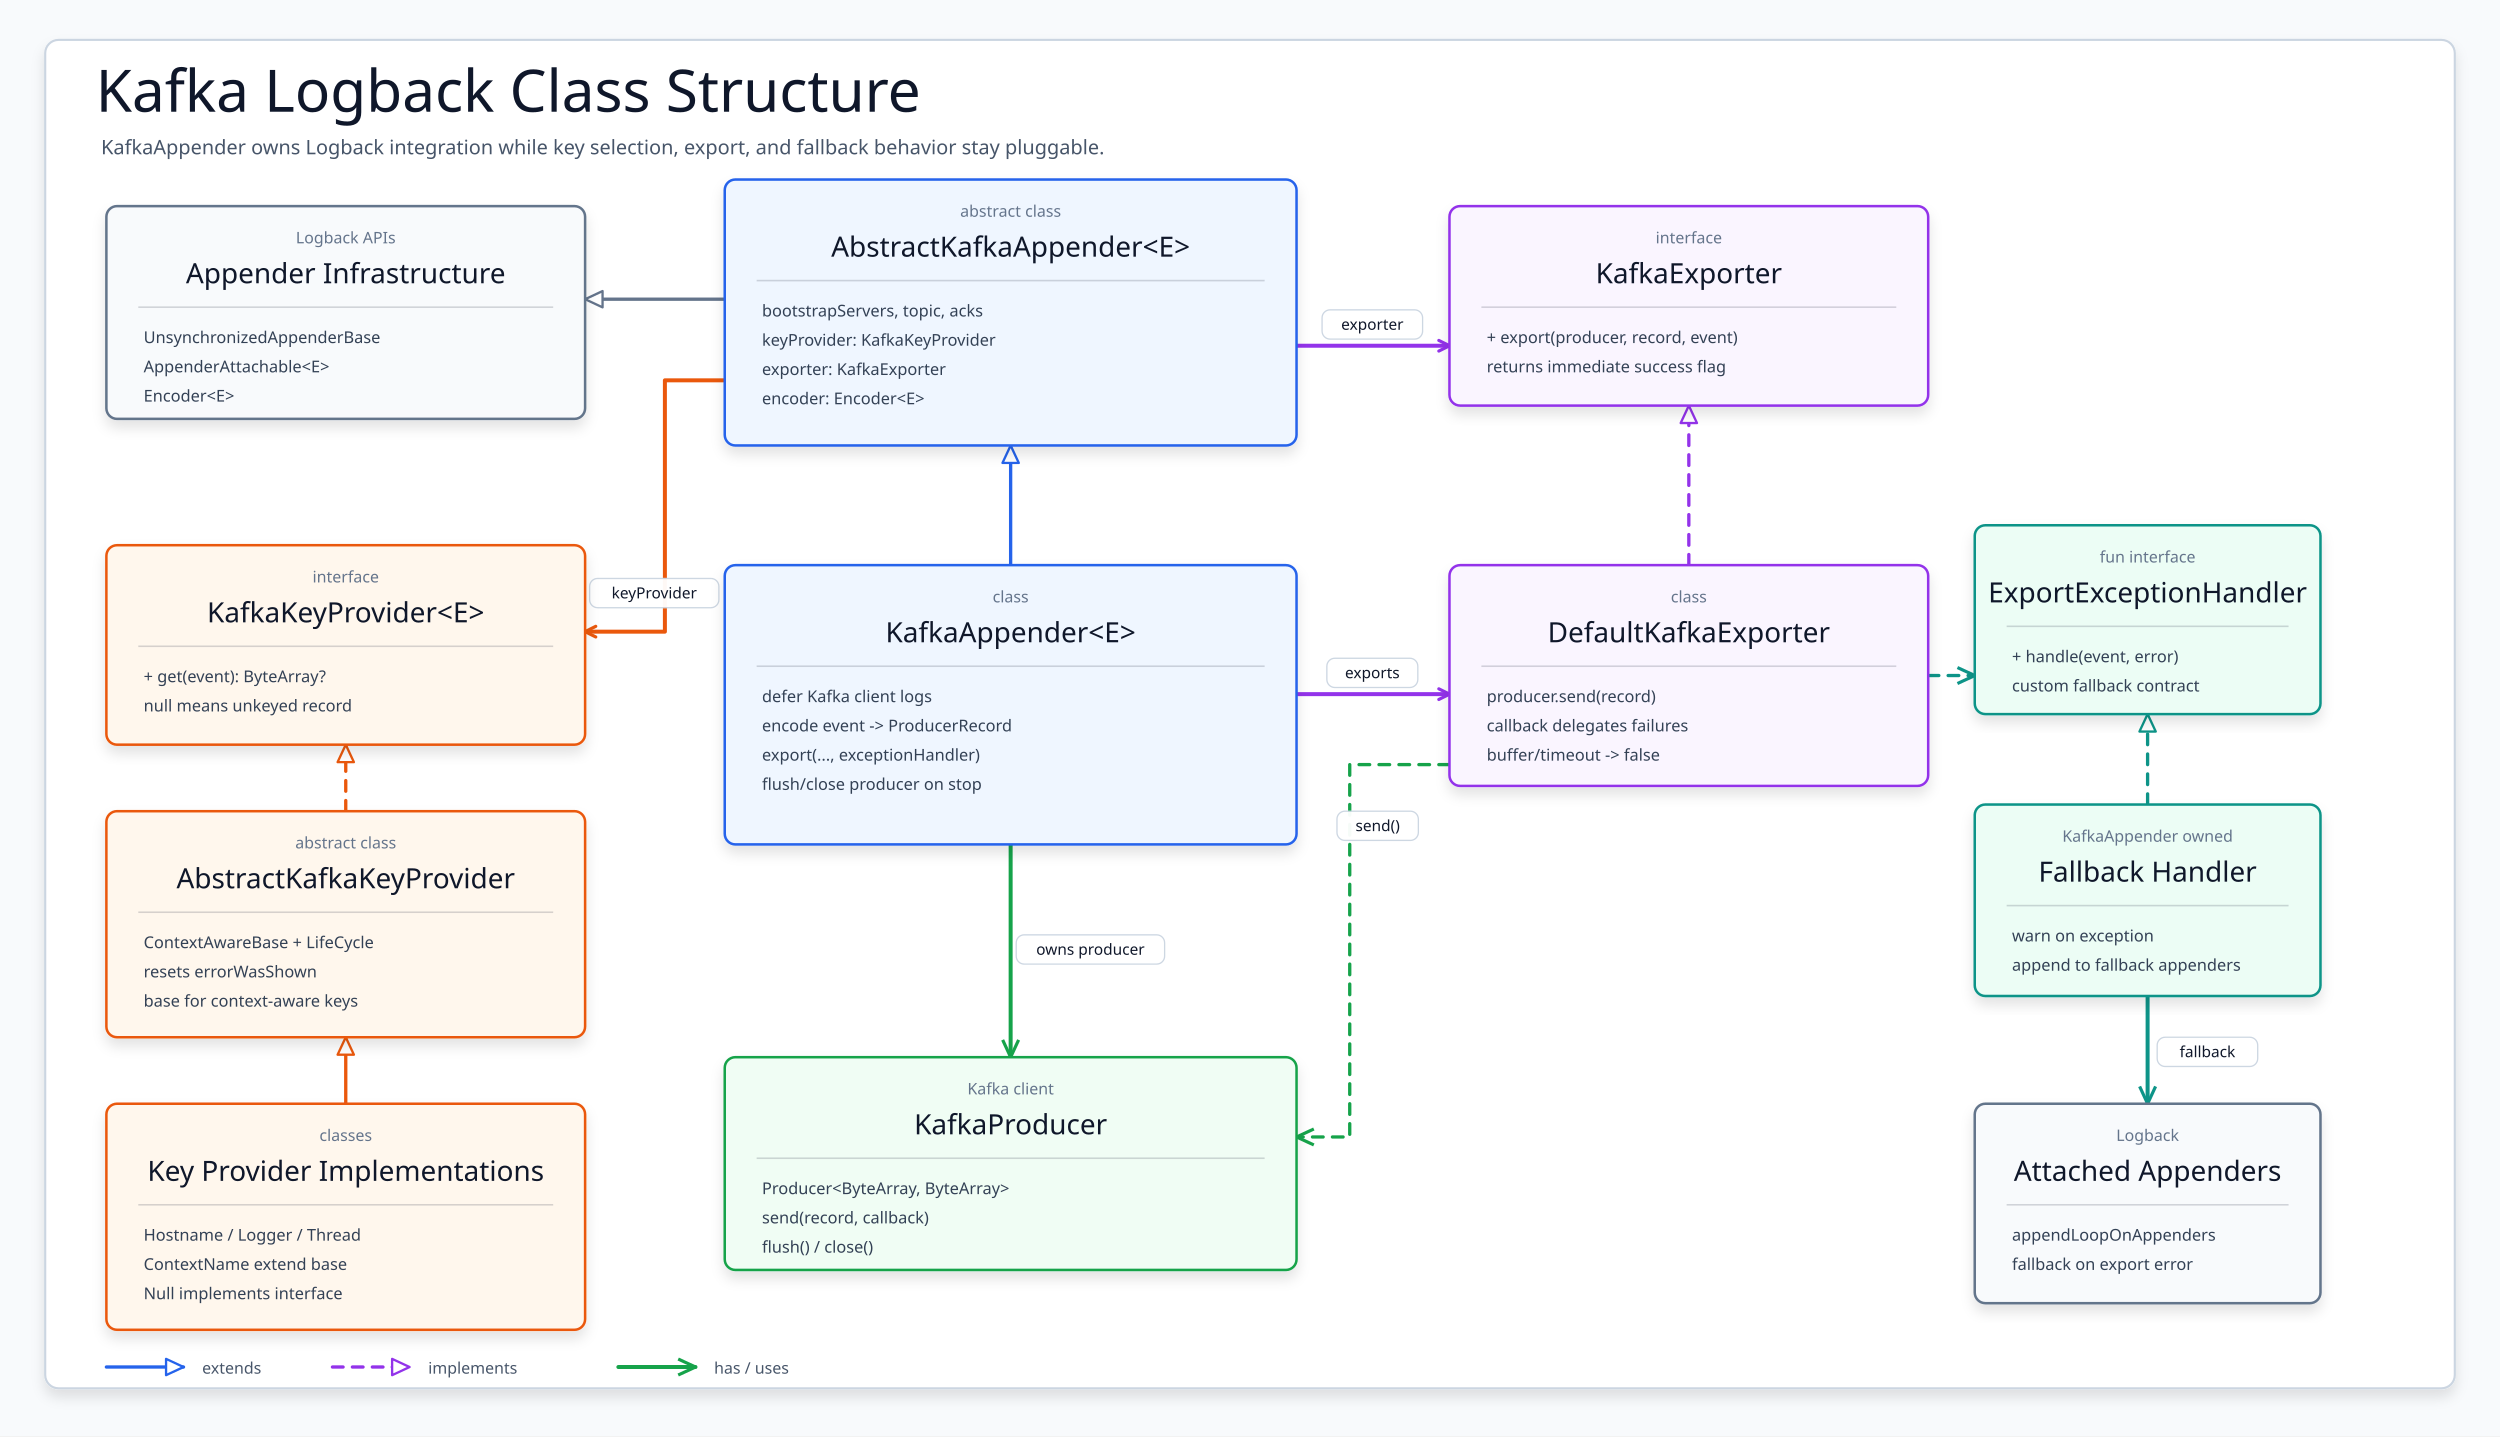
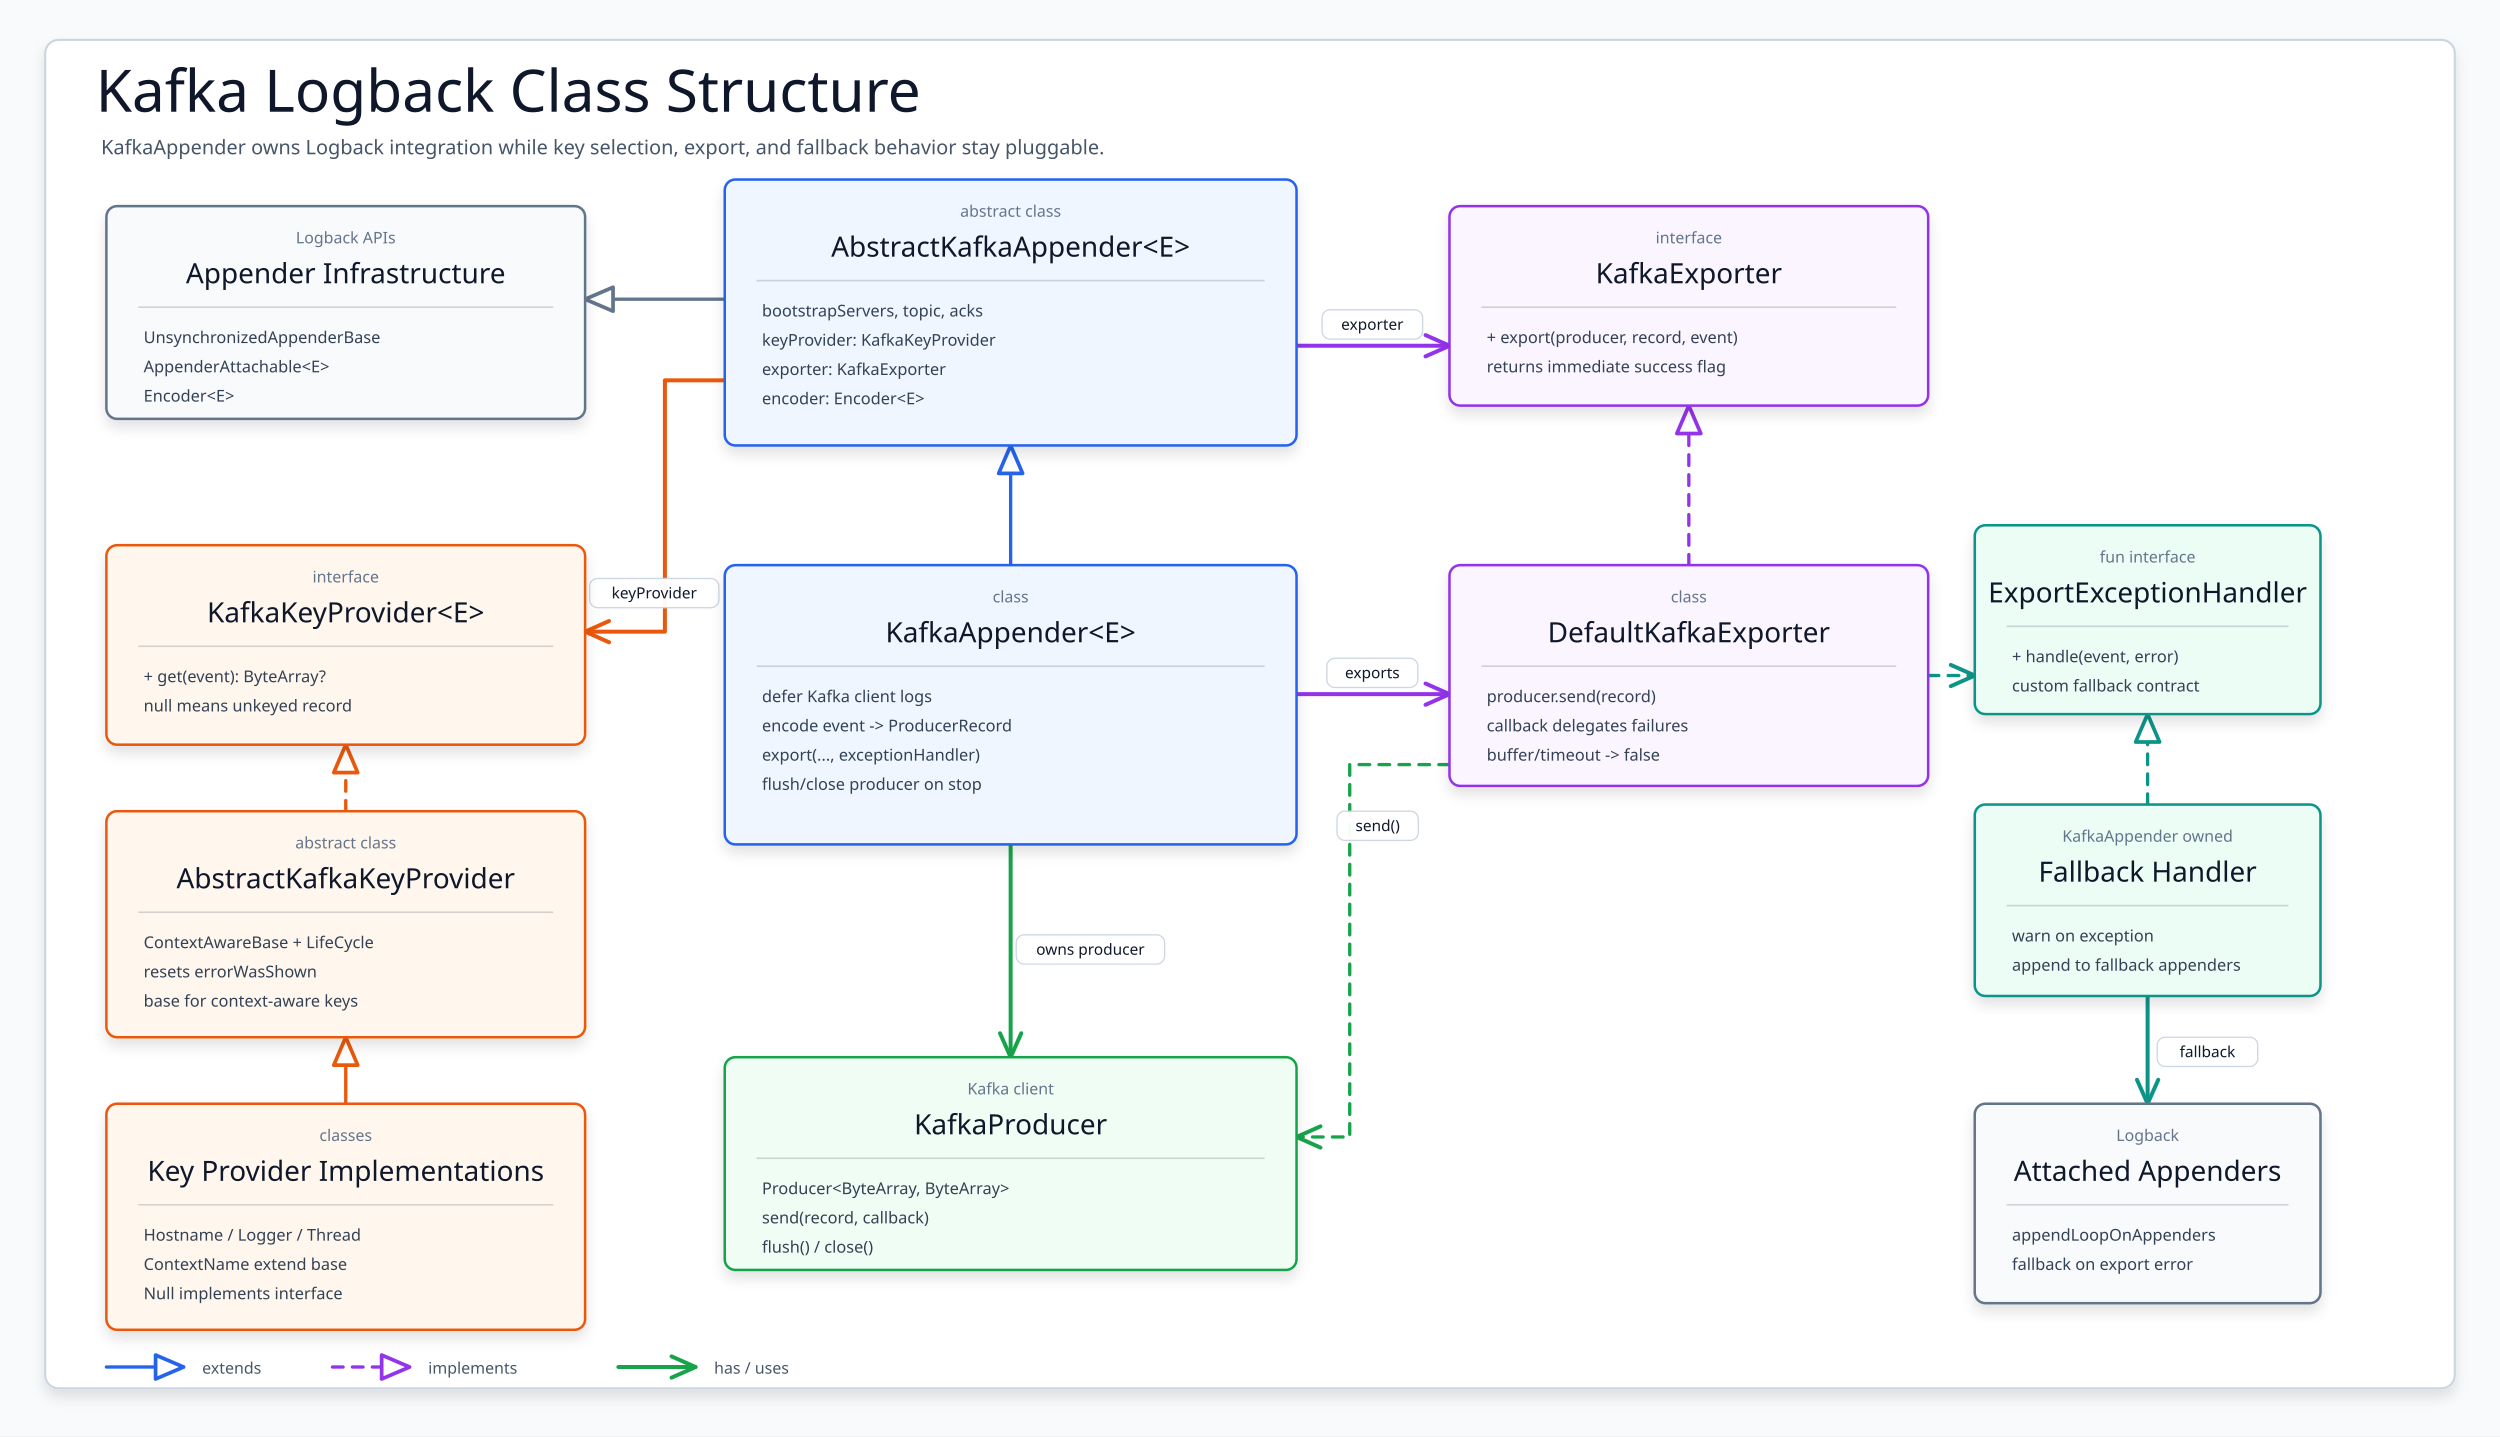
<svg xmlns="http://www.w3.org/2000/svg" width="1880" height="1080" viewBox="0 0 1880 1080" role="img" aria-label="Kafka Logback class structure">
  <defs>
    <filter id="shadow" x="-8%" y="-8%" width="116%" height="118%">
      <feDropShadow dx="0" dy="6" stdDeviation="5" flood-color="#0F172A" flood-opacity=".11" />
    </filter>
    <marker id="openBlue" markerWidth="12" markerHeight="12" refX="10" refY="6" orient="auto" markerUnits="userSpaceOnUse">
      <path d="M 2 2 L 10 6 L 2 10" fill="none" stroke="#2563EB" stroke-width="2.4" stroke-linecap="round" stroke-linejoin="round" stroke-dasharray="none" />
    </marker>
    <marker id="openOrange" markerWidth="12" markerHeight="12" refX="10" refY="6" orient="auto" markerUnits="userSpaceOnUse">
      <path d="M 2 2 L 10 6 L 2 10" fill="none" stroke="#EA580C" stroke-width="2.4" stroke-linecap="round" stroke-linejoin="round" stroke-dasharray="none" />
    </marker>
    <marker id="openPurple" markerWidth="12" markerHeight="12" refX="10" refY="6" orient="auto" markerUnits="userSpaceOnUse">
      <path d="M 2 2 L 10 6 L 2 10" fill="none" stroke="#9333EA" stroke-width="2.4" stroke-linecap="round" stroke-linejoin="round" stroke-dasharray="none" />
    </marker>
    <marker id="openTeal" markerWidth="18" markerHeight="18" refX="16" refY="9" orient="auto" markerUnits="userSpaceOnUse" overflow="visible" viewBox="0 0 18 18">
      <path d="M 3 3 L 16 9 L 3 15" fill="none" stroke="#0D9488" stroke-width="2.4" stroke-linecap="butt" stroke-linejoin="round" stroke-dasharray="none" style="stroke-dasharray:none" />
    </marker>
    <marker id="openGreen" markerWidth="18" markerHeight="18" refX="16" refY="9" orient="auto" markerUnits="userSpaceOnUse" overflow="visible" viewBox="0 0 18 18">
      <path d="M 3 3 L 16 9 L 3 15" fill="none" stroke="#16A34A" stroke-width="2.4" stroke-linecap="butt" stroke-linejoin="round" stroke-dasharray="none" style="stroke-dasharray:none" />
    </marker>
    <marker id="hollowBlue" viewBox="0 0 18 16" markerWidth="16" markerHeight="14" refX="16" refY="8" orient="auto" markerUnits="userSpaceOnUse">
      <path d="M 1 1 L 16 8 L 1 15 Z" fill="#FFFFFF" stroke="#2563EB" stroke-width="2" stroke-dasharray="none" style="stroke-dasharray:none" stroke-linejoin="round" />
    </marker>
    <marker id="hollowOrange" viewBox="0 0 18 16" markerWidth="16" markerHeight="14" refX="16" refY="8" orient="auto" markerUnits="userSpaceOnUse">
      <path d="M 1 1 L 16 8 L 1 15 Z" fill="#FFFFFF" stroke="#EA580C" stroke-width="2" stroke-dasharray="none" style="stroke-dasharray:none" stroke-linejoin="round" />
    </marker>
    <marker id="hollowPurple" viewBox="0 0 18 16" markerWidth="16" markerHeight="14" refX="16" refY="8" orient="auto" markerUnits="userSpaceOnUse">
      <path d="M 1 1 L 16 8 L 1 15 Z" fill="#FFFFFF" stroke="#9333EA" stroke-width="2" stroke-dasharray="none" style="stroke-dasharray:none" stroke-linejoin="round" />
    </marker>
    <marker id="hollowTeal" viewBox="0 0 18 16" markerWidth="16" markerHeight="14" refX="16" refY="8" orient="auto" markerUnits="userSpaceOnUse">
      <path d="M 1 1 L 16 8 L 1 15 Z" fill="#FFFFFF" stroke="#0D9488" stroke-width="2" stroke-dasharray="none" style="stroke-dasharray:none" stroke-linejoin="round" />
    </marker>
    <marker id="hollowSlate" viewBox="0 0 18 16" markerWidth="16" markerHeight="14" refX="16" refY="8" orient="auto" markerUnits="userSpaceOnUse">
      <path d="M 1 1 L 16 8 L 1 15 Z" fill="#FFFFFF" stroke="#64748B" stroke-width="2" stroke-dasharray="none" style="stroke-dasharray:none" stroke-linejoin="round" />
    </marker>
    <style>
    svg{font-family:"Architects Daughter","Comic Mono","Comic Sans MS",ui-sans-serif,system-ui,sans-serif}
    .canvas{fill:#F8FAFC}.frame{fill:#FFFFFF;stroke:#CBD5E1;stroke-width:1.6;filter:url(#shadow)}
    .title{font-family:"Architects Daughter";font-size:44px;fill:#0F172A}.subtitle{font-family:"Comic Mono";font-size:15px;fill:#475569}
    .card{filter:url(#shadow);stroke-width:1.9}.cardTitle{font-family:"Architects Daughter";font-size:21px;fill:#0F172A}
    .stereo{font-family:"Comic Mono";font-size:12px;fill:#64748B}.member{font-family:"Comic Mono";font-size:12.3px;fill:#334155}
    .divider{stroke:rgba(15,23,42,.17);stroke-width:1.2}.assoc{fill:none;stroke-width:3.0;stroke-linecap:round;stroke-linejoin:round}
    .uses,.realize{fill:none;stroke-width:2.5;stroke-dasharray:8 7;stroke-linecap:round;stroke-linejoin:round}
    .extends{fill:none;stroke-width:2.5;stroke-linecap:round;stroke-linejoin:round}
    .edgeLabel rect{fill:#FFFFFF;stroke:#CBD5E1;stroke-width:1;opacity:.96}
    .label{font-family:"Comic Mono";font-size:11.6px;fill:#0F172A;stroke:none}
    .legend{font-family:"Comic Mono";font-size:12px;fill:#475569}
  </style>
  </defs>
  <rect class="canvas" width="1880" height="1080" />
  <rect class="frame" x="34" y="30" width="1812" height="1014" rx="10" />
  <text class="title" x="72" y="84">Kafka Logback Class Structure</text>
  <text class="subtitle" x="76" y="116">KafkaAppender owns Logback integration while key selection, export, and fallback behavior stay pluggable.</text>
  <g>
-     <path class="extends" d="M 545 225 H 440" stroke="#64748B" marker-end="url(#hollowSlate)" />
-     <path class="extends" d="M 760 425 V 335" stroke="#2563EB" marker-end="url(#hollowBlue)" />
-     <path class="assoc" d="M 545 286 H 500 V 475 H 440" stroke="#EA580C" marker-end="url(#openOrange)" />
-     <path class="assoc" d="M 975 260 H 1090" stroke="#9333EA" marker-end="url(#openPurple)" />
-     <path class="realize" d="M 260 610 V 560" stroke="#EA580C" marker-end="url(#hollowOrange)" />
-     <path class="extends" d="M 260 830 V 780" stroke="#EA580C" marker-end="url(#hollowOrange)" />
-     <path class="realize" d="M 1270 425 V 305" stroke="#9333EA" marker-end="url(#hollowPurple)" />
-     <path class="assoc" d="M 975 522 H 1090" stroke="#9333EA" marker-end="url(#openPurple)" />
-     <path class="assoc" d="M 760 635 V 795" stroke="#16A34A" marker-end="url(#openGreen)" />
-     <path class="uses" d="M 1450 508 H 1485" stroke="#0D9488" marker-end="url(#openTeal)" />
-     <path class="realize" d="M 1615 605 V 537" stroke="#0D9488" marker-end="url(#hollowTeal)" />
-     <path class="assoc" d="M 1615 749 V 830" stroke="#0D9488" marker-end="url(#openTeal)" />
-     <path class="uses" d="M 1090 575 H 1015 V 855 H 975" stroke="#16A34A" marker-end="url(#openGreen)" />
+     <path class="extends" d="M 545 225 H 440" stroke="#64748B" />
+     <polygon points="461,216 440,225 461,234" fill="#FFFFFF" stroke="#64748B" stroke-width="2.8" stroke-linejoin="round" stroke-dasharray="none" style="stroke-dasharray:none!important" />
+     <path class="extends" d="M 760 425 V 335" stroke="#2563EB" />
+     <polygon points="769,356 760,335 751,356" fill="#FFFFFF" stroke="#2563EB" stroke-width="2.8" stroke-linejoin="round" stroke-dasharray="none" style="stroke-dasharray:none!important" />
+     <path class="assoc" d="M 545 286 H 500 V 475 H 440" stroke="#EA580C" />
+     <polyline points="458,467 440,475 458,483" fill="none" stroke="#EA580C" stroke-width="3" stroke-linecap="round" stroke-linejoin="round" stroke-dasharray="none" style="stroke-dasharray:none!important" />
+     <path class="assoc" d="M 975 260 H 1090" stroke="#9333EA" />
+     <polyline points="1072,268 1090,260 1072,252" fill="none" stroke="#9333EA" stroke-width="3" stroke-linecap="round" stroke-linejoin="round" stroke-dasharray="none" style="stroke-dasharray:none!important" />
+     <path class="realize" d="M 260 610 V 560" stroke="#EA580C" />
+     <polygon points="269,581 260,560 251,581" fill="#FFFFFF" stroke="#EA580C" stroke-width="2.8" stroke-linejoin="round" stroke-dasharray="none" style="stroke-dasharray:none!important" />
+     <path class="extends" d="M 260 830 V 780" stroke="#EA580C" />
+     <polygon points="269,801 260,780 251,801" fill="#FFFFFF" stroke="#EA580C" stroke-width="2.8" stroke-linejoin="round" stroke-dasharray="none" style="stroke-dasharray:none!important" />
+     <path class="realize" d="M 1270 425 V 305" stroke="#9333EA" />
+     <polygon points="1279,326 1270,305 1261,326" fill="#FFFFFF" stroke="#9333EA" stroke-width="2.8" stroke-linejoin="round" stroke-dasharray="none" style="stroke-dasharray:none!important" />
+     <path class="assoc" d="M 975 522 H 1090" stroke="#9333EA" />
+     <polyline points="1072,530 1090,522 1072,514" fill="none" stroke="#9333EA" stroke-width="3" stroke-linecap="round" stroke-linejoin="round" stroke-dasharray="none" style="stroke-dasharray:none!important" />
+     <path class="assoc" d="M 760 635 V 795" stroke="#16A34A" />
+     <polyline points="752,777 760,795 768,777" fill="none" stroke="#16A34A" stroke-width="3" stroke-linecap="round" stroke-linejoin="round" stroke-dasharray="none" style="stroke-dasharray:none!important" />
+     <path class="uses" d="M 1450 508 H 1485" stroke="#0D9488" />
+     <polyline points="1467,516 1485,508 1467,500" fill="none" stroke="#0D9488" stroke-width="3" stroke-linecap="round" stroke-linejoin="round" stroke-dasharray="none" style="stroke-dasharray:none!important" />
+     <path class="realize" d="M 1615 605 V 537" stroke="#0D9488" />
+     <polygon points="1624,558 1615,537 1606,558" fill="#FFFFFF" stroke="#0D9488" stroke-width="2.8" stroke-linejoin="round" stroke-dasharray="none" style="stroke-dasharray:none!important" />
+     <path class="assoc" d="M 1615 749 V 830" stroke="#0D9488" />
+     <polyline points="1607,812 1615,830 1623,812" fill="none" stroke="#0D9488" stroke-width="3" stroke-linecap="round" stroke-linejoin="round" stroke-dasharray="none" style="stroke-dasharray:none!important" />
+     <path class="uses" d="M 1090 575 H 1015 V 855 H 975" stroke="#16A34A" />
+     <polyline points="993,847 975,855 993,863" fill="none" stroke="#16A34A" stroke-width="3" stroke-linecap="round" stroke-linejoin="round" stroke-dasharray="none" style="stroke-dasharray:none!important" />
  </g>
  <g>
    <g class="edgeLabel">
      <rect x="443.4" y="435" width="97.2" height="22" rx="6" />
      <text class="label" x="492" y="450" text-anchor="middle">keyProvider</text>
    </g>
    <g class="edgeLabel">
      <rect x="994.2" y="233" width="75.6" height="22" rx="6" />
      <text class="label" x="1032" y="248" text-anchor="middle">exporter</text>
    </g>
    <g class="edgeLabel">
      <rect x="997.8" y="495" width="68.4" height="22" rx="6" />
      <text class="label" x="1032" y="510" text-anchor="middle">exports</text>
    </g>
    <g class="edgeLabel">
      <rect x="764.2" y="703" width="111.6" height="22" rx="6" />
      <text class="label" x="820" y="718" text-anchor="middle">owns producer</text>
    </g>
    <g class="edgeLabel">
      <rect x="1622.2" y="780" width="75.6" height="22" rx="6" />
      <text class="label" x="1660" y="795" text-anchor="middle">fallback</text>
    </g>
    <g class="edgeLabel">
      <rect x="1005.4" y="610" width="61.2" height="22" rx="6" />
      <text class="label" x="1036" y="625" text-anchor="middle">send()</text>
    </g>
  </g>
  <g id="logbackBase">
    <rect class="card" x="80" y="155" width="360" height="160" rx="8" fill="#F8FAFC" stroke="#64748B" />
    <text class="stereo" x="260" y="183" text-anchor="middle">Logback APIs</text>
    <text class="cardTitle" x="260" y="213" text-anchor="middle">Appender Infrastructure</text>
    <line class="divider" x1="104" y1="231" x2="416" y2="231" />
    <text class="member" x="108" y="258">UnsynchronizedAppenderBase</text>
    <text class="member" x="108" y="280">AppenderAttachable&lt;E&gt;</text>
    <text class="member" x="108" y="302">Encoder&lt;E&gt;</text>
  </g>
  <g id="abstractAppender">
    <rect class="card" x="545" y="135" width="430" height="200" rx="8" fill="#EFF6FF" stroke="#2563EB" />
    <text class="stereo" x="760" y="163" text-anchor="middle">abstract class</text>
    <text class="cardTitle" x="760" y="193" text-anchor="middle">AbstractKafkaAppender&lt;E&gt;</text>
    <line class="divider" x1="569" y1="211" x2="951" y2="211" />
    <text class="member" x="573" y="238">bootstrapServers, topic, acks</text>
    <text class="member" x="573" y="260">keyProvider: KafkaKeyProvider</text>
    <text class="member" x="573" y="282">exporter: KafkaExporter</text>
    <text class="member" x="573" y="304">encoder: Encoder&lt;E&gt;</text>
  </g>
  <g id="kafkaAppender">
    <rect class="card" x="545" y="425" width="430" height="210" rx="8" fill="#EFF6FF" stroke="#2563EB" />
    <text class="stereo" x="760" y="453" text-anchor="middle">class</text>
    <text class="cardTitle" x="760" y="483" text-anchor="middle">KafkaAppender&lt;E&gt;</text>
    <line class="divider" x1="569" y1="501" x2="951" y2="501" />
    <text class="member" x="573" y="528">defer Kafka client logs</text>
    <text class="member" x="573" y="550">encode event -&gt; ProducerRecord</text>
    <text class="member" x="573" y="572">export(..., exceptionHandler)</text>
    <text class="member" x="573" y="594">flush/close producer on stop</text>
  </g>
  <g id="producer">
    <rect class="card" x="545" y="795" width="430" height="160" rx="8" fill="#F0FDF4" stroke="#16A34A" />
    <text class="stereo" x="760" y="823" text-anchor="middle">Kafka client</text>
    <text class="cardTitle" x="760" y="853" text-anchor="middle">KafkaProducer</text>
    <line class="divider" x1="569" y1="871" x2="951" y2="871" />
    <text class="member" x="573" y="898">Producer&lt;ByteArray, ByteArray&gt;</text>
    <text class="member" x="573" y="920">send(record, callback)</text>
    <text class="member" x="573" y="942">flush() / close()</text>
  </g>
  <g id="keyApi">
    <rect class="card" x="80" y="410" width="360" height="150" rx="8" fill="#FFF7ED" stroke="#EA580C" />
    <text class="stereo" x="260" y="438" text-anchor="middle">interface</text>
    <text class="cardTitle" x="260" y="468" text-anchor="middle">KafkaKeyProvider&lt;E&gt;</text>
    <line class="divider" x1="104" y1="486" x2="416" y2="486" />
    <text class="member" x="108" y="513">+ get(event): ByteArray?</text>
    <text class="member" x="108" y="535">null means unkeyed record</text>
  </g>
  <g id="keyBase">
    <rect class="card" x="80" y="610" width="360" height="170" rx="8" fill="#FFF7ED" stroke="#EA580C" />
    <text class="stereo" x="260" y="638" text-anchor="middle">abstract class</text>
    <text class="cardTitle" x="260" y="668" text-anchor="middle">AbstractKafkaKeyProvider</text>
    <line class="divider" x1="104" y1="686" x2="416" y2="686" />
    <text class="member" x="108" y="713">ContextAwareBase + LifeCycle</text>
    <text class="member" x="108" y="735">resets errorWasShown</text>
    <text class="member" x="108" y="757">base for context-aware keys</text>
  </g>
  <g id="keyImpls">
    <rect class="card" x="80" y="830" width="360" height="170" rx="8" fill="#FFF7ED" stroke="#EA580C" />
    <text class="stereo" x="260" y="858" text-anchor="middle">classes</text>
    <text class="cardTitle" x="260" y="888" text-anchor="middle">Key Provider Implementations</text>
    <line class="divider" x1="104" y1="906" x2="416" y2="906" />
    <text class="member" x="108" y="933">Hostname / Logger / Thread</text>
    <text class="member" x="108" y="955">ContextName extend base</text>
    <text class="member" x="108" y="977">Null implements interface</text>
  </g>
  <g id="exporterApi">
    <rect class="card" x="1090" y="155" width="360" height="150" rx="8" fill="#FAF5FF" stroke="#9333EA" />
    <text class="stereo" x="1270" y="183" text-anchor="middle">interface</text>
    <text class="cardTitle" x="1270" y="213" text-anchor="middle">KafkaExporter</text>
    <line class="divider" x1="1114" y1="231" x2="1426" y2="231" />
    <text class="member" x="1118" y="258">+ export(producer, record, event)</text>
    <text class="member" x="1118" y="280">returns immediate success flag</text>
  </g>
  <g id="defaultExporter">
    <rect class="card" x="1090" y="425" width="360" height="166" rx="8" fill="#FAF5FF" stroke="#9333EA" />
    <text class="stereo" x="1270" y="453" text-anchor="middle">class</text>
    <text class="cardTitle" x="1270" y="483" text-anchor="middle">DefaultKafkaExporter</text>
    <line class="divider" x1="1114" y1="501" x2="1426" y2="501" />
    <text class="member" x="1118" y="528">producer.send(record)</text>
    <text class="member" x="1118" y="550">callback delegates failures</text>
    <text class="member" x="1118" y="572">buffer/timeout -&gt; false</text>
  </g>
  <g id="handlerApi">
    <rect class="card" x="1485" y="395" width="260" height="142" rx="8" fill="#ECFDF5" stroke="#0D9488" />
    <text class="stereo" x="1615" y="423" text-anchor="middle">fun interface</text>
    <text class="cardTitle" x="1615" y="453" text-anchor="middle">ExportExceptionHandler</text>
    <line class="divider" x1="1509" y1="471" x2="1721" y2="471" />
    <text class="member" x="1513" y="498">+ handle(event, error)</text>
    <text class="member" x="1513" y="520">custom fallback contract</text>
  </g>
  <g id="appenderHandler">
    <rect class="card" x="1485" y="605" width="260" height="144" rx="8" fill="#ECFDF5" stroke="#0D9488" />
    <text class="stereo" x="1615" y="633" text-anchor="middle">KafkaAppender owned</text>
    <text class="cardTitle" x="1615" y="663" text-anchor="middle">Fallback Handler</text>
    <line class="divider" x1="1509" y1="681" x2="1721" y2="681" />
    <text class="member" x="1513" y="708">warn on exception</text>
    <text class="member" x="1513" y="730">append to fallback appenders</text>
  </g>
  <g id="fallback">
    <rect class="card" x="1485" y="830" width="260" height="150" rx="8" fill="#F8FAFC" stroke="#64748B" />
    <text class="stereo" x="1615" y="858" text-anchor="middle">Logback</text>
    <text class="cardTitle" x="1615" y="888" text-anchor="middle">Attached Appenders</text>
    <line class="divider" x1="1509" y1="906" x2="1721" y2="906" />
    <text class="member" x="1513" y="933">appendLoopOnAppenders</text>
    <text class="member" x="1513" y="955">fallback on export error</text>
  </g>
  <g transform="translate(80 1028)">
-     <path class="extends" d="M 0 0 H 58" stroke="#2563EB" marker-end="url(#hollowBlue)" />
+     <path class="extends" d="M 0 0 H 58" stroke="#2563EB" />
+     <polygon points="37,9 58,0 37,-9" fill="#FFFFFF" stroke="#2563EB" stroke-width="2.8" stroke-linejoin="round" stroke-dasharray="none" style="stroke-dasharray:none!important" />
    <text class="legend" x="72" y="5">extends</text>
-     <path class="realize" d="M 170 0 H 228" stroke="#9333EA" marker-end="url(#hollowPurple)" />
+     <path class="realize" d="M 170 0 H 228" stroke="#9333EA" />
+     <polygon points="207,9 228,0 207,-9" fill="#FFFFFF" stroke="#9333EA" stroke-width="2.8" stroke-linejoin="round" stroke-dasharray="none" style="stroke-dasharray:none!important" />
    <text class="legend" x="242" y="5">implements</text>
-     <path class="assoc" d="M 385 0 H 443" stroke="#16A34A" marker-end="url(#openGreen)" />
+     <path class="assoc" d="M 385 0 H 443" stroke="#16A34A" />
+     <polyline points="425,8 443,0 425,-8" fill="none" stroke="#16A34A" stroke-width="3" stroke-linecap="round" stroke-linejoin="round" stroke-dasharray="none" style="stroke-dasharray:none!important" />
    <text class="legend" x="457" y="5">has / uses</text>
  </g>
</svg>
